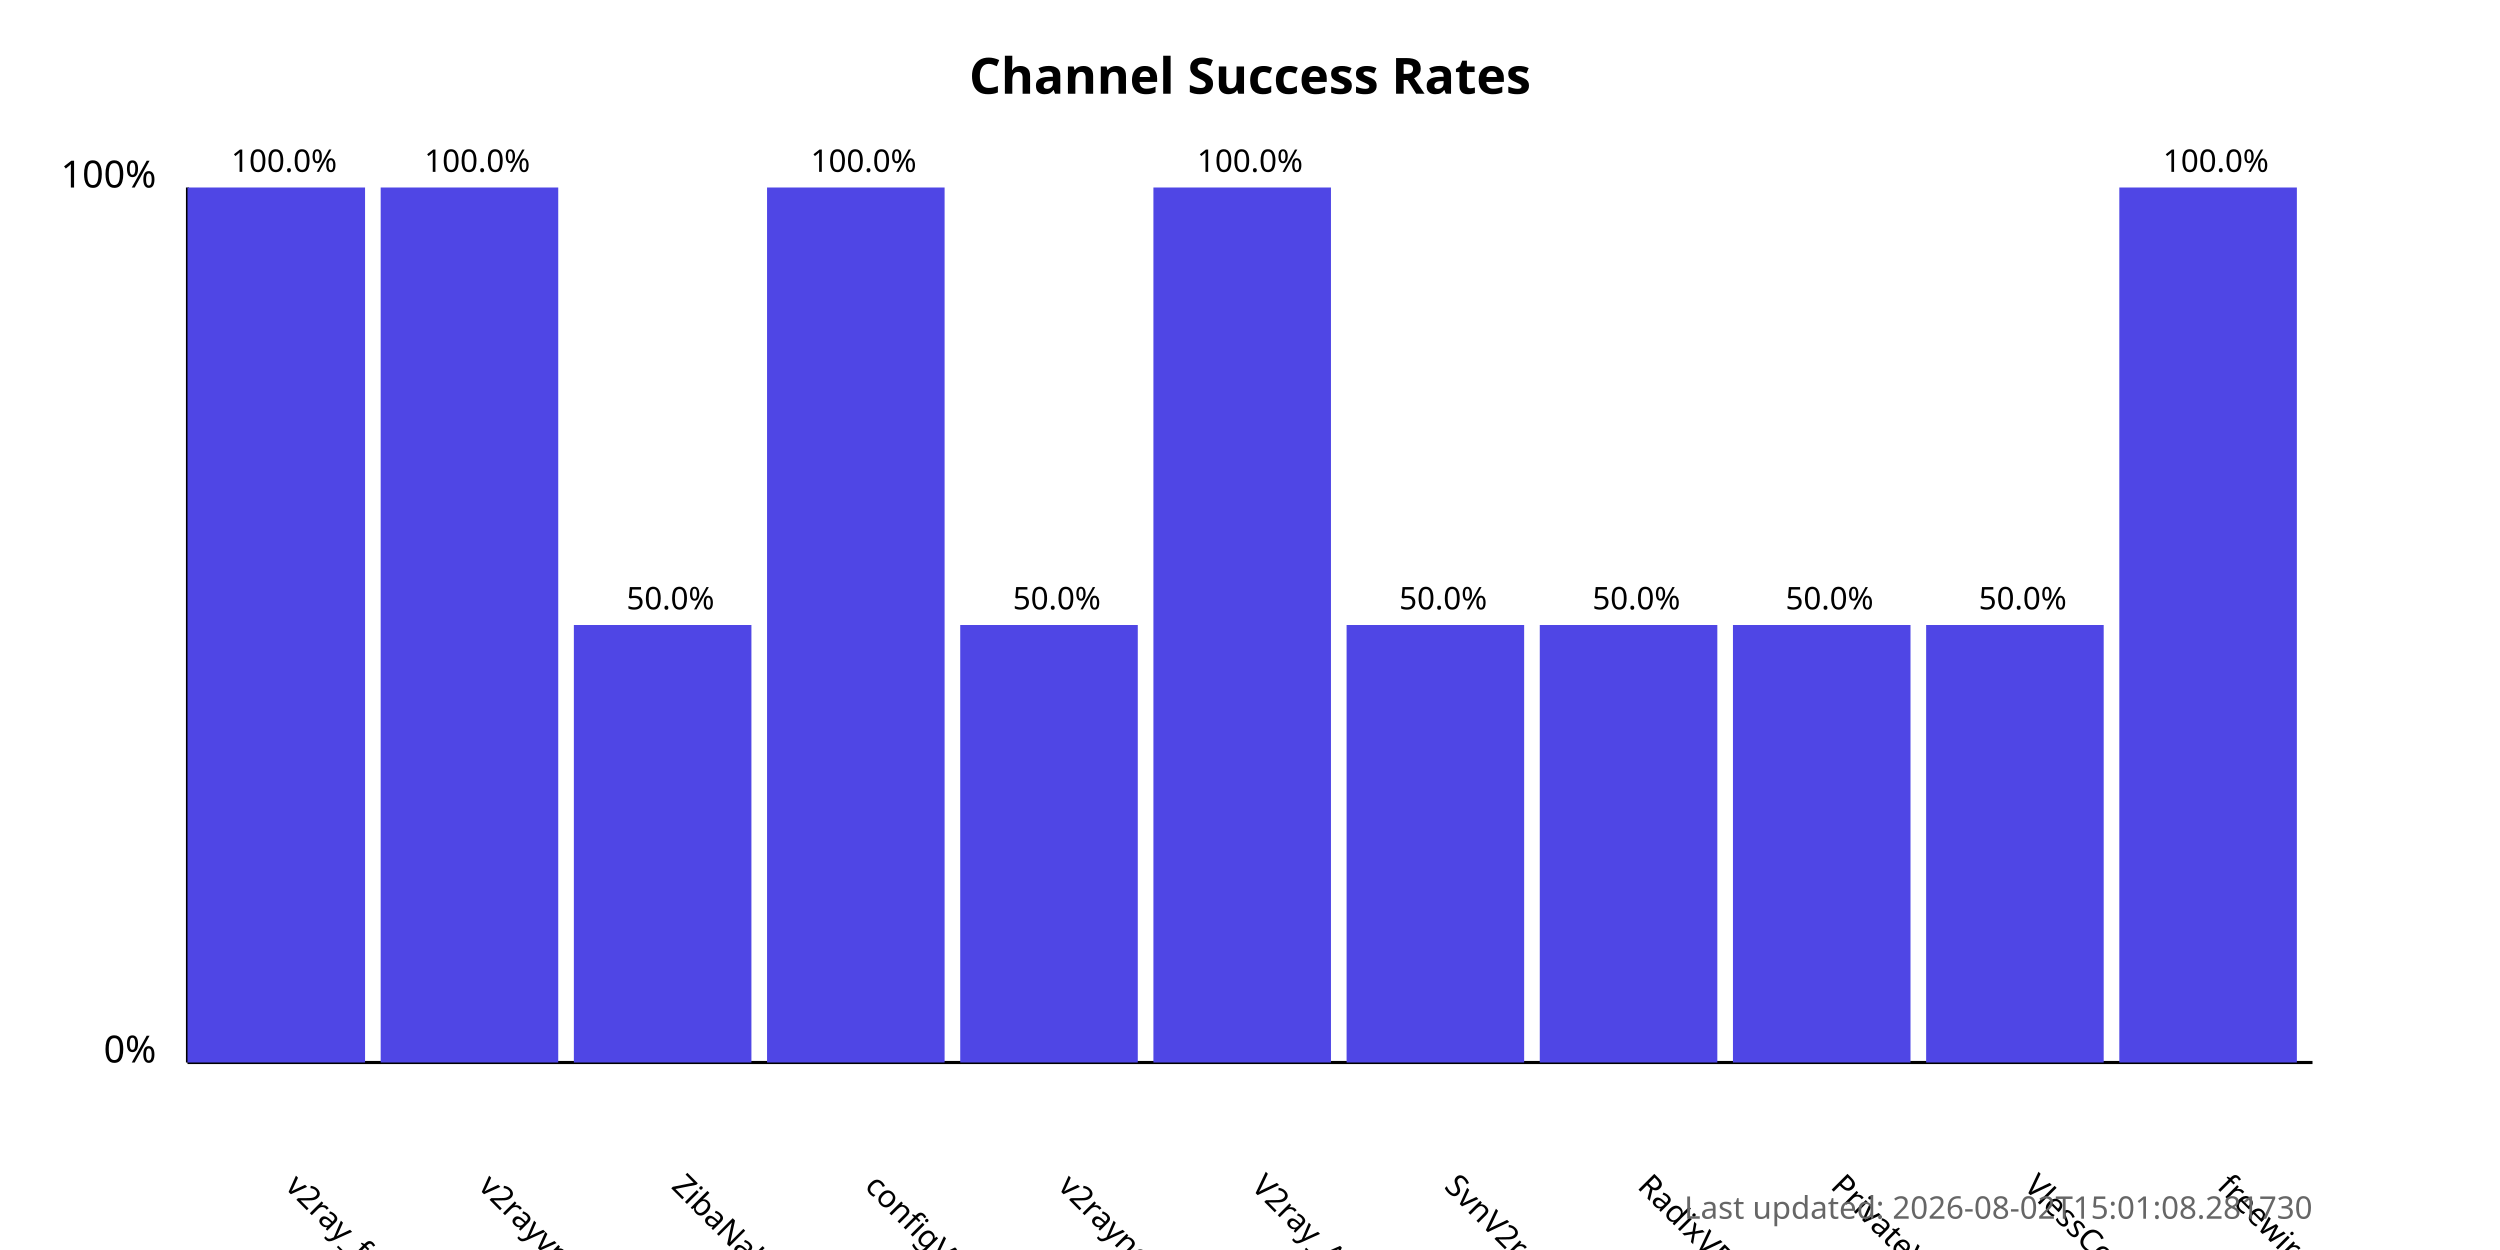
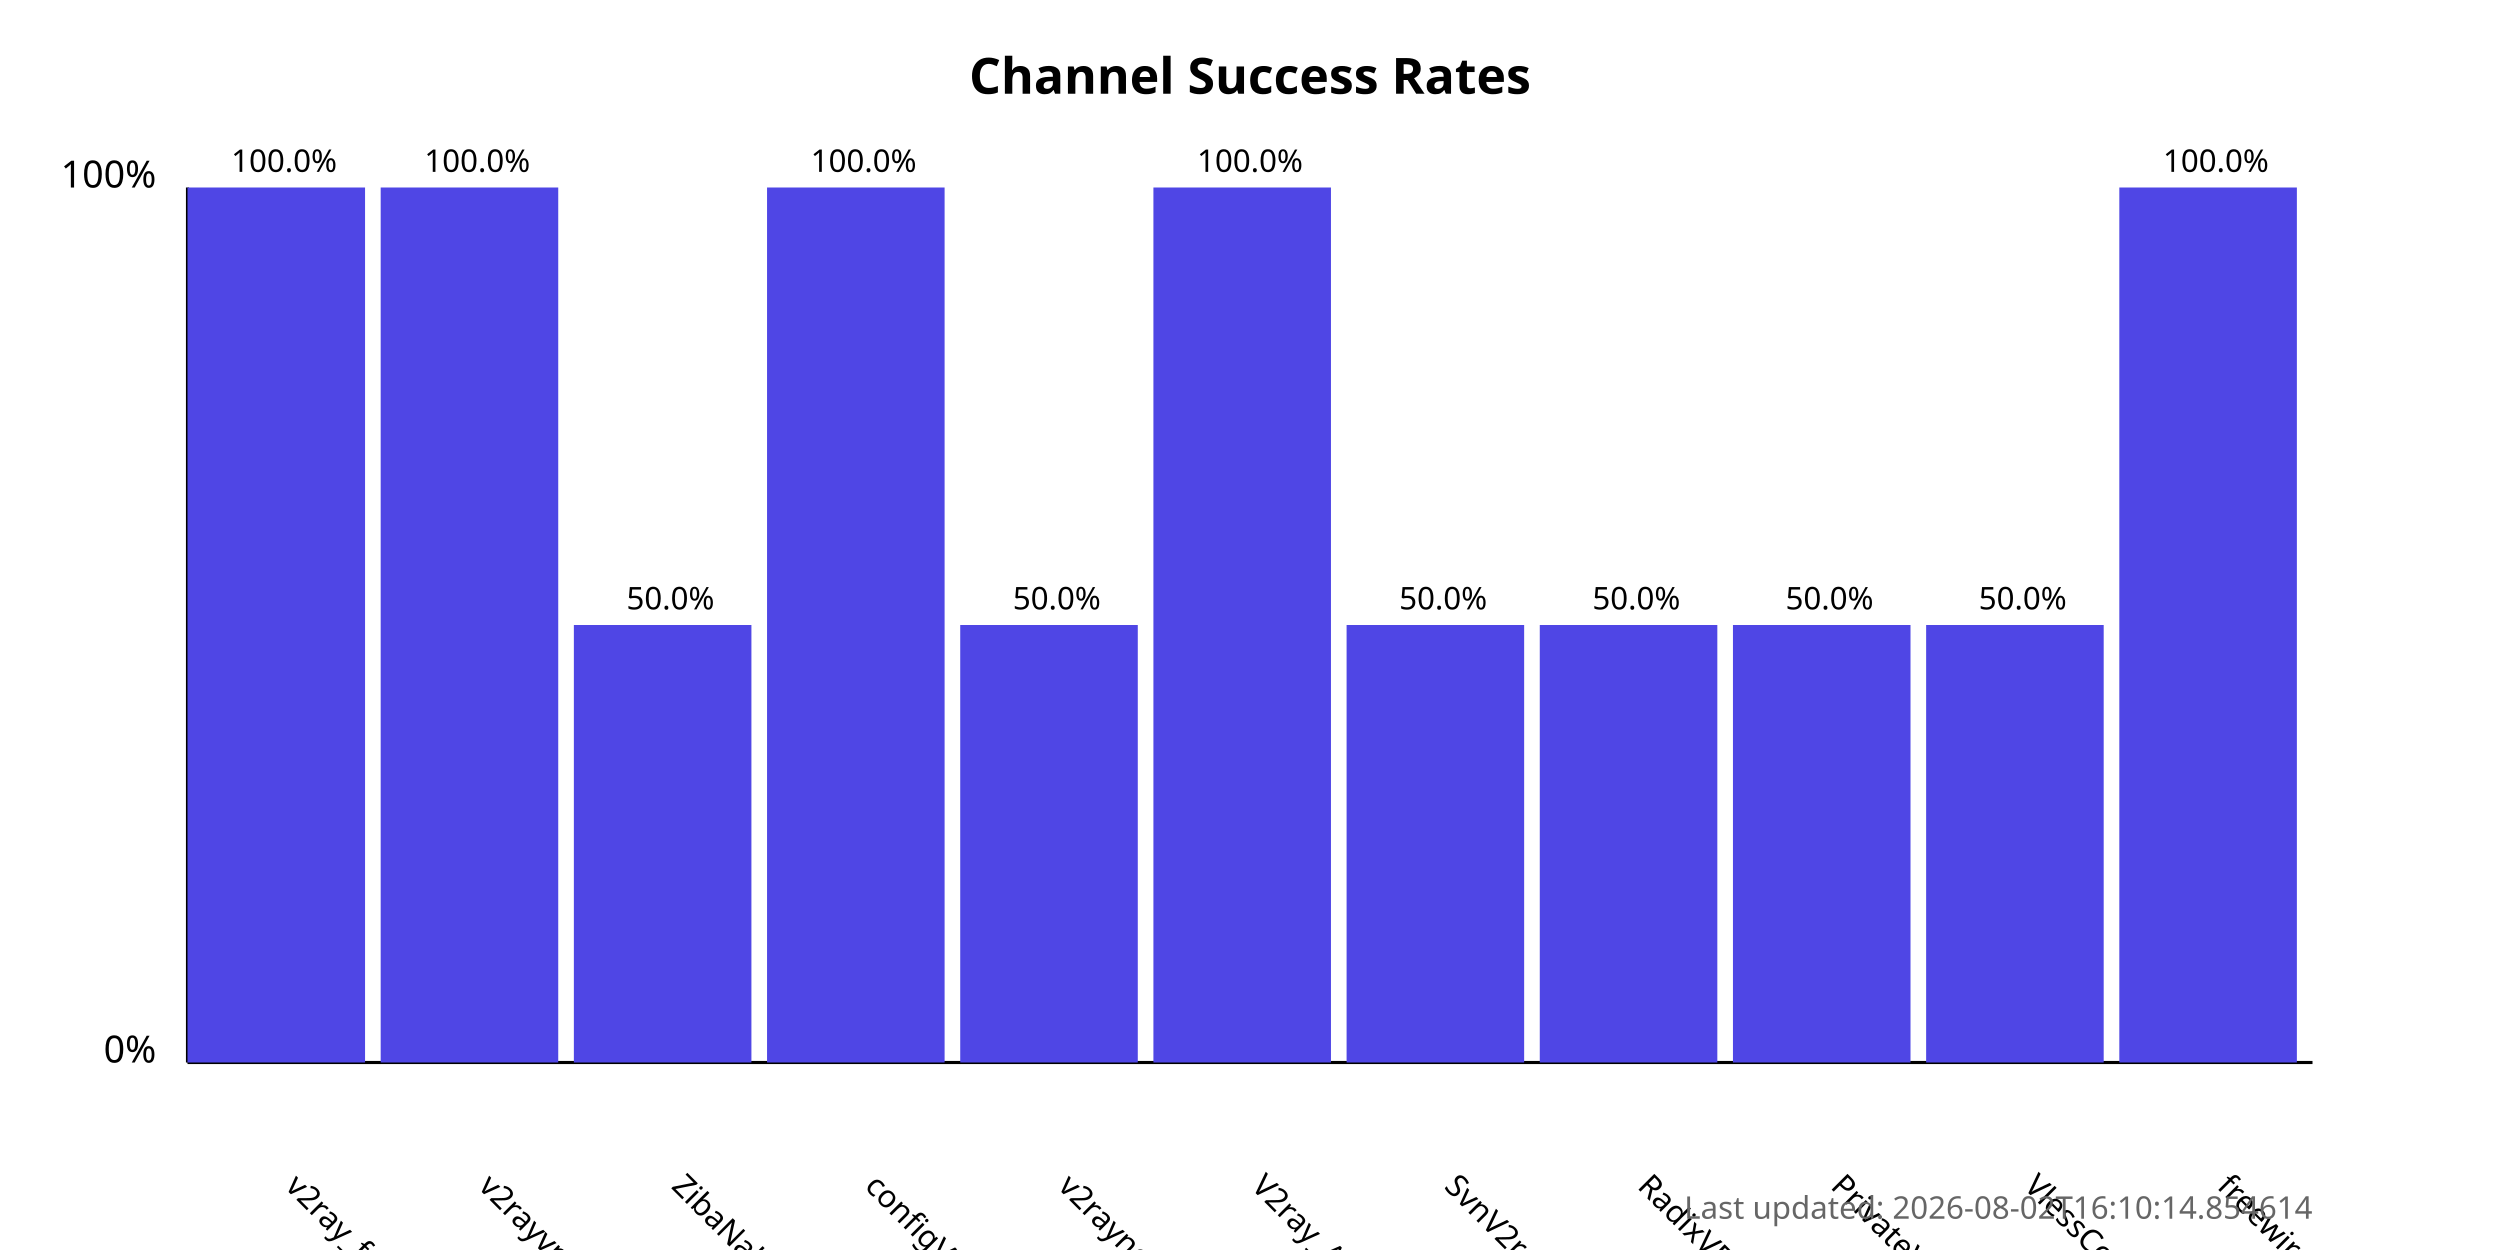
<svg xmlns="http://www.w3.org/2000/svg" width="800" height="400">
  <style>
            .chart-title { font: bold 16px sans-serif; }
            .axis-label { font: 12px sans-serif; }
            .tick-label { font: 10px sans-serif; }
            .bar { fill: #4f46e5; }
            .bar:hover { fill: #6366f1; }
            .timestamp { font: 10px sans-serif; fill: #666; }
        </style>
  <text x="400.0" y="30" text-anchor="middle" class="chart-title">
            Channel Success Rates
        </text>
  <line x1="60" y1="340" x2="60" y2="60" stroke="black" stroke-width="1" />
  <line x1="60" y1="340" x2="740" y2="340" stroke="black" stroke-width="1" />
  <text x="50" y="340" text-anchor="end" class="axis-label">0%</text>
  <text x="50" y="60" text-anchor="end" class="axis-label">100%</text>
  <g>
    <rect x="60" y="60.0" width="56.818" height="280.0" class="bar" />
    <text x="90.909" y="380" transform="rotate(45, 90.90909, 380)" text-anchor="start" class="tick-label">
                v2ray_free_conf
            </text>
    <text x="90.909" y="55.0" text-anchor="middle" class="tick-label">
                100.0%
            </text>
  </g>
  <g>
    <rect x="121.818" y="60.0" width="56.818" height="280.0" class="bar" />
    <text x="152.727" y="380" transform="rotate(45, 152.7273, 380)" text-anchor="start" class="tick-label">
                v2rayvpno
            </text>
    <text x="152.727" y="55.0" text-anchor="middle" class="tick-label">
                100.0%
            </text>
  </g>
  <g>
    <rect x="183.636" y="200.0" width="56.818" height="140.0" class="bar" />
    <text x="214.545" y="380" transform="rotate(45, 214.5455, 380)" text-anchor="start" class="tick-label">
                ZibaNabz
            </text>
    <text x="214.545" y="195.0" text-anchor="middle" class="tick-label">
                50.0%
            </text>
  </g>
  <g>
    <rect x="245.455" y="60.0" width="56.818" height="280.0" class="bar" />
    <text x="276.364" y="380" transform="rotate(45, 276.3636, 380)" text-anchor="start" class="tick-label">
                configV2rayForFree
            </text>
    <text x="276.364" y="55.0" text-anchor="middle" class="tick-label">
                100.0%
            </text>
  </g>
  <g>
    <rect x="307.273" y="200.0" width="56.818" height="140.0" class="bar" />
    <text x="338.182" y="380" transform="rotate(45, 338.1818, 380)" text-anchor="start" class="tick-label">
                v2rayngvpn
            </text>
    <text x="338.182" y="195.0" text-anchor="middle" class="tick-label">
                50.0%
            </text>
  </g>
  <g>
    <rect x="369.091" y="60.0" width="56.818" height="280.0" class="bar" />
    <text x="400.0" y="380" transform="rotate(45, 400.0, 380)" text-anchor="start" class="tick-label">
                V2ray_Alpha
            </text>
    <text x="400.0" y="55.0" text-anchor="middle" class="tick-label">
                100.0%
            </text>
  </g>
  <g>
    <rect x="430.909" y="200.0" width="56.818" height="140.0" class="bar" />
    <text x="461.818" y="380" transform="rotate(45, 461.8182, 380)" text-anchor="start" class="tick-label">
                SvnV2ray
            </text>
    <text x="461.818" y="195.0" text-anchor="middle" class="tick-label">
                50.0%
            </text>
  </g>
  <g>
    <rect x="492.727" y="200.0" width="56.818" height="140.0" class="bar" />
    <text x="523.636" y="380" transform="rotate(45, 523.6364, 380)" text-anchor="start" class="tick-label">
                RadixVPN
            </text>
    <text x="523.636" y="195.0" text-anchor="middle" class="tick-label">
                50.0%
            </text>
  </g>
  <g>
    <rect x="554.545" y="200.0" width="56.818" height="140.0" class="bar" />
    <text x="585.455" y="380" transform="rotate(45, 585.4545, 380)" text-anchor="start" class="tick-label">
                PrivateVPNs
            </text>
    <text x="585.455" y="195.0" text-anchor="middle" class="tick-label">
                50.0%
            </text>
  </g>
  <g>
    <rect x="616.364" y="200.0" width="56.818" height="140.0" class="bar" />
    <text x="647.273" y="380" transform="rotate(45, 647.2727, 380)" text-anchor="start" class="tick-label">
                VlessConfig
            </text>
    <text x="647.273" y="195.0" text-anchor="middle" class="tick-label">
                50.0%
            </text>
  </g>
  <g>
    <rect x="678.182" y="60.0" width="56.818" height="280.0" class="bar" />
    <text x="709.091" y="380" transform="rotate(45, 709.0909, 380)" text-anchor="start" class="tick-label">
                freewireguard
            </text>
    <text x="709.091" y="55.0" text-anchor="middle" class="tick-label">
                100.0%
            </text>
  </g>
  <text x="740" y="390" text-anchor="end" class="timestamp">
-             Last updated: 2026-08-02T15:01:08.281730
+             Last updated: 2026-08-02T16:10:14.854614
        </text>
</svg>
